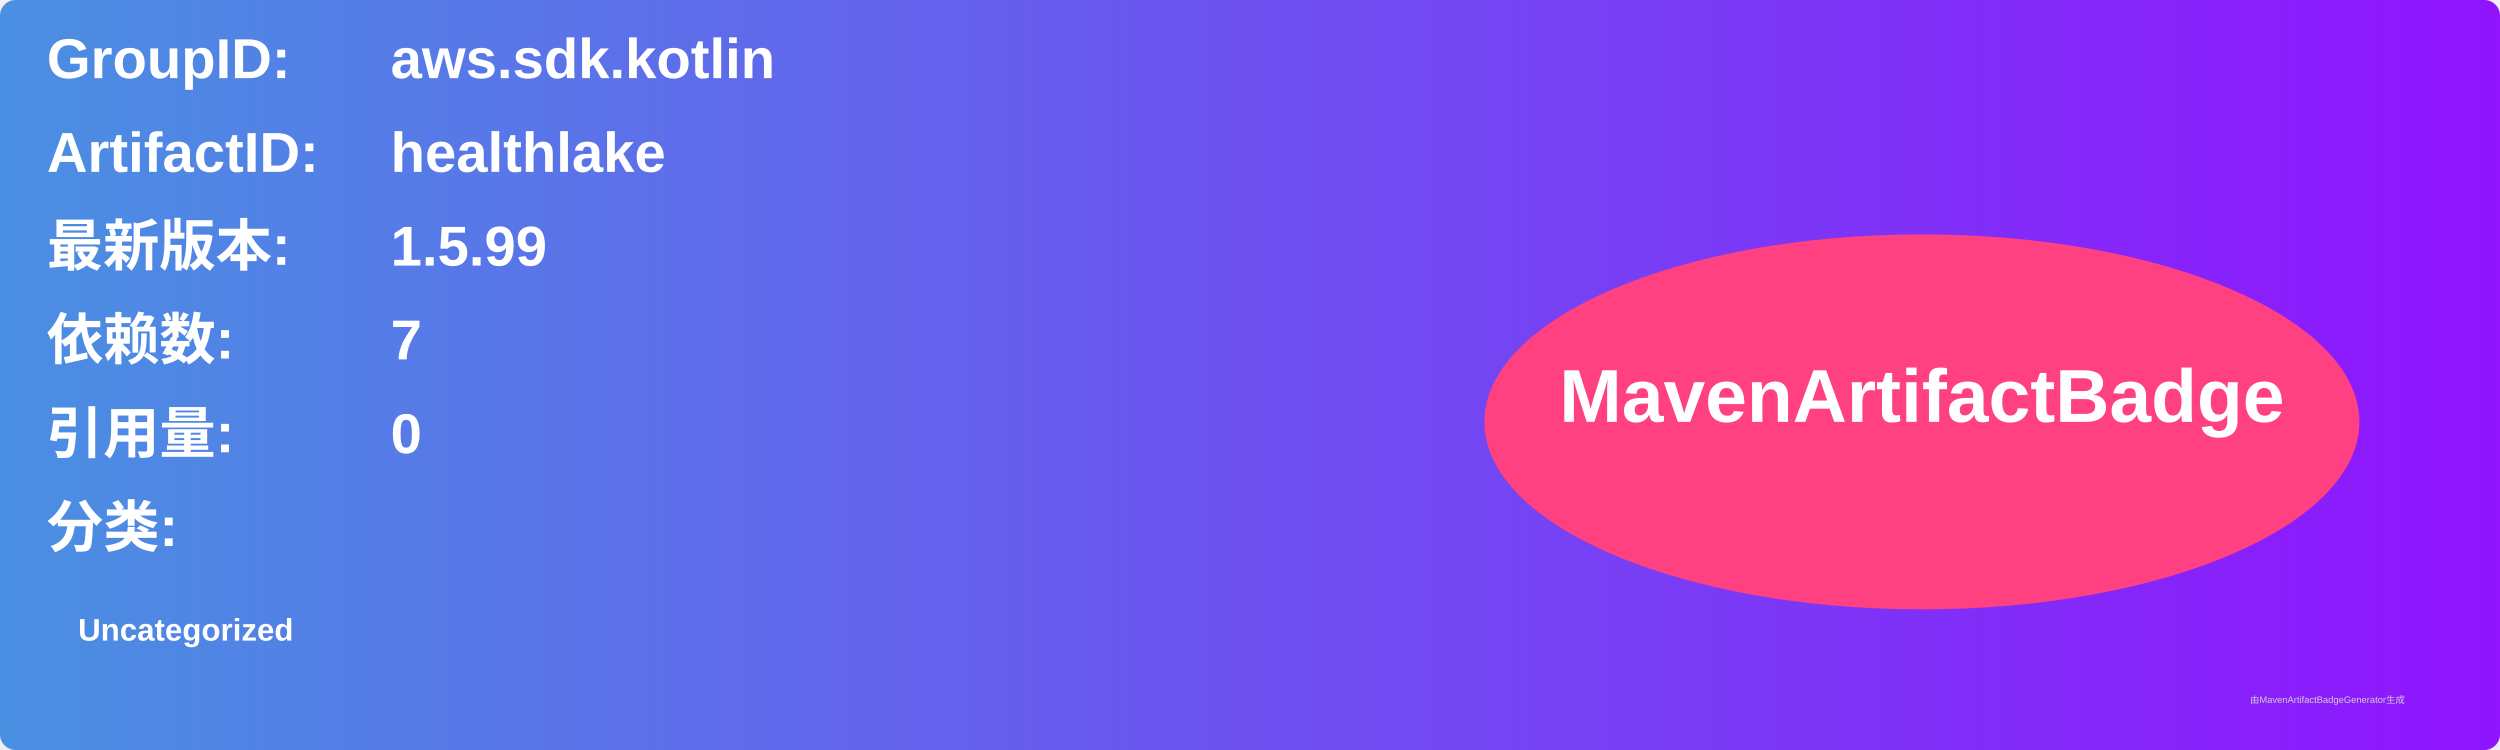
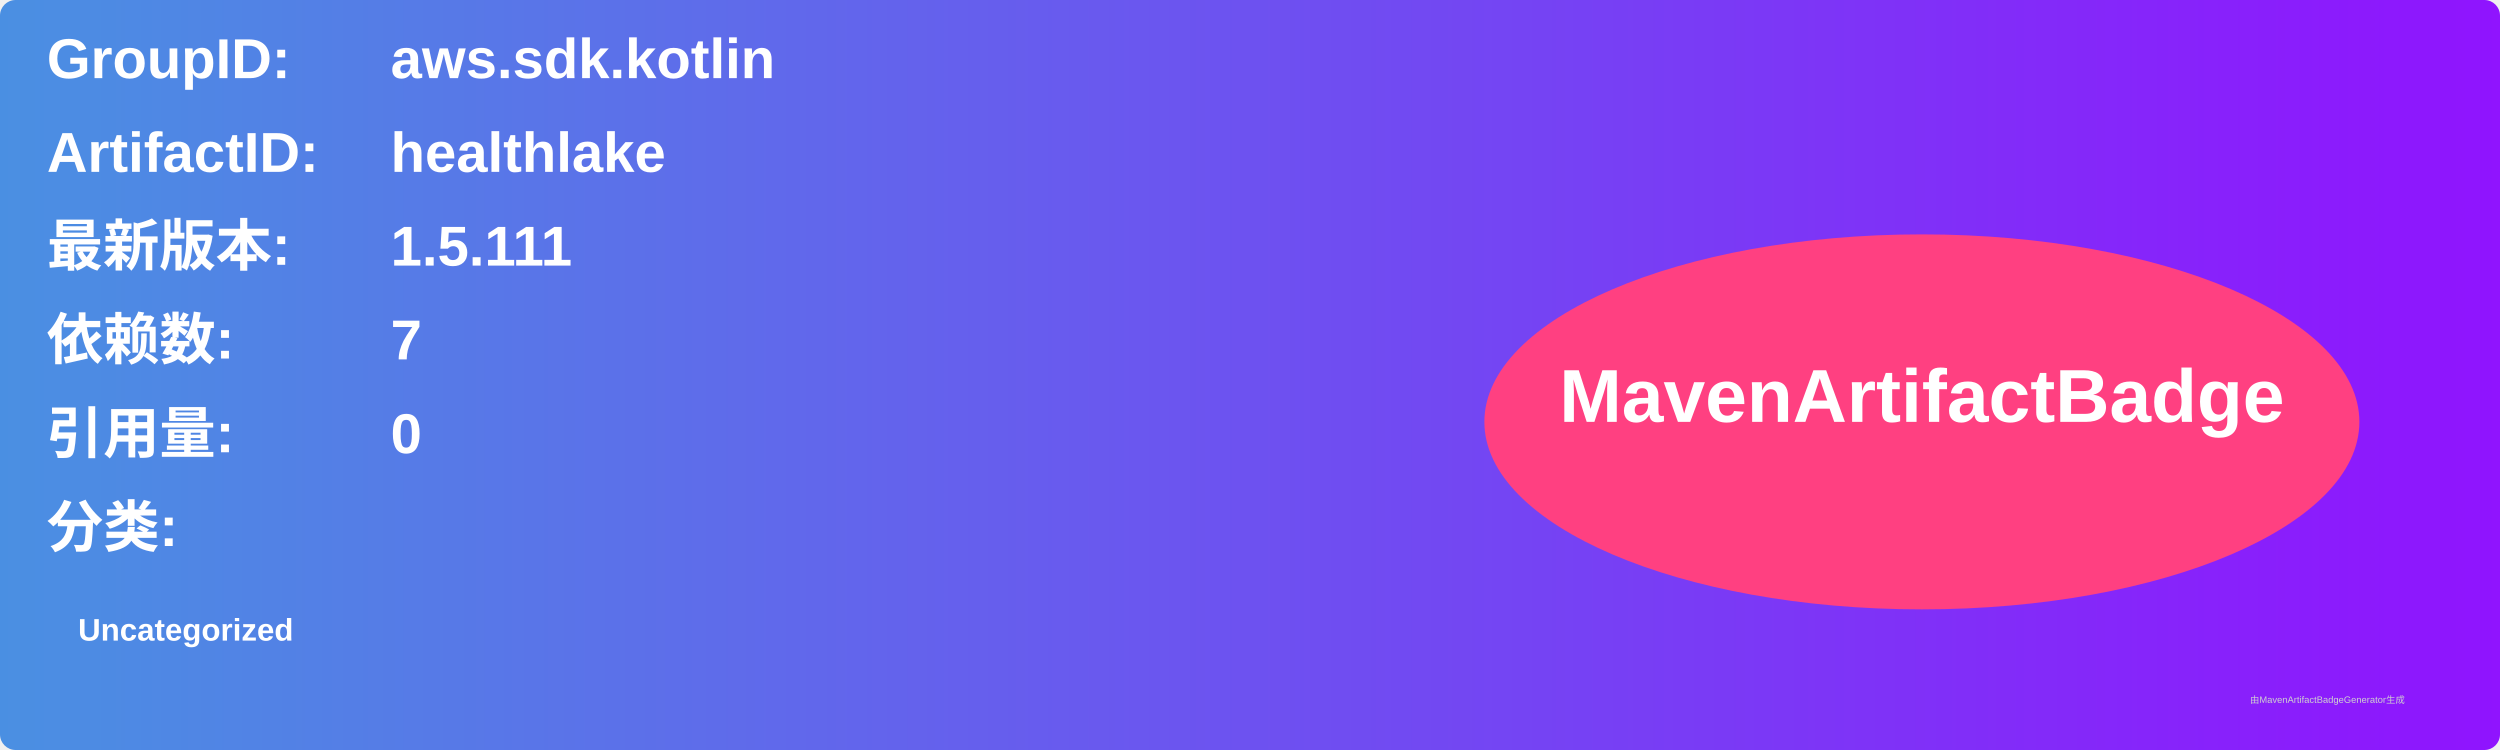
<svg xmlns="http://www.w3.org/2000/svg" width="800" height="240" viewBox="0 0 800 240">
  <linearGradient id="grad" x1="0%" y1="0%" x2="100%" y2="0%">
    <stop offset="0%" stop-color="#4a90e2" />
    <stop offset="100%" stop-color="#9013fe" />
  </linearGradient>
  <rect width="100%" height="100%" rx="5" ry="5" fill="url(#grad)" />
  <g transform="translate(15, 15)">
    <text x="0" y="10" font-family="Arial" font-size="18" fill="white" font-weight="bold" width="260">GroupID:</text>
    <text x="110" y="10" font-family="Arial" font-size="18" fill="white" font-weight="bold" width="460">aws.sdk.kotlin</text>
    <text x="0" y="40" font-family="Arial" font-size="18" fill="white" font-weight="bold" width="260">ArtifactID:</text>
    <text x="110" y="40" font-family="Arial" font-size="18" fill="white" font-weight="bold" width="460">healthlake</text>
    <text x="0" y="70" font-family="Arial" font-size="18" fill="white" font-weight="bold">最新版本:</text>
    <text x="110" y="70" font-family="Arial" font-size="18" fill="white" font-weight="bold">
-       <tspan font-weight="bold">1.5.99</tspan>
+       <tspan font-weight="bold">1.5.111</tspan>
    </text>
    <text x="0" y="100" font-family="Arial" font-size="18" fill="white" font-weight="bold">依赖数: </text>
    <text x="110" y="100" font-family="Arial" font-size="18" fill="white">
      <tspan font-weight="bold">7</tspan>
    </text>
    <text x="0" y="130" font-family="Arial" font-size="18" fill="white" font-weight="bold">引用量: </text>
    <text x="110" y="130" font-family="Arial" font-size="18" fill="white">
      <tspan font-weight="bold">0</tspan>
    </text>
    <text x="0" y="160" font-family="Arial" font-size="18" fill="white" font-weight="bold">分类:</text>
    <text x="10" y="190" font-family="Arial" font-size="10" fill="white">
      <tspan font-weight="bold">Uncategorized</tspan>
    </text>
    <ellipse cx="600" cy="120" rx="140" ry="60" fill="#ff4081" />
    <text x="600" y="120" text-anchor="middle" font-family="Arial" font-size="24" fill="white" font-weight="bold">MavenArtifactBadge</text>
  </g>
  <text x="720" y="225" font-family="Arial" font-size="3" fill="#d0d0d0">由MavenArtifactBadgeGenerator生成</text>
</svg>
